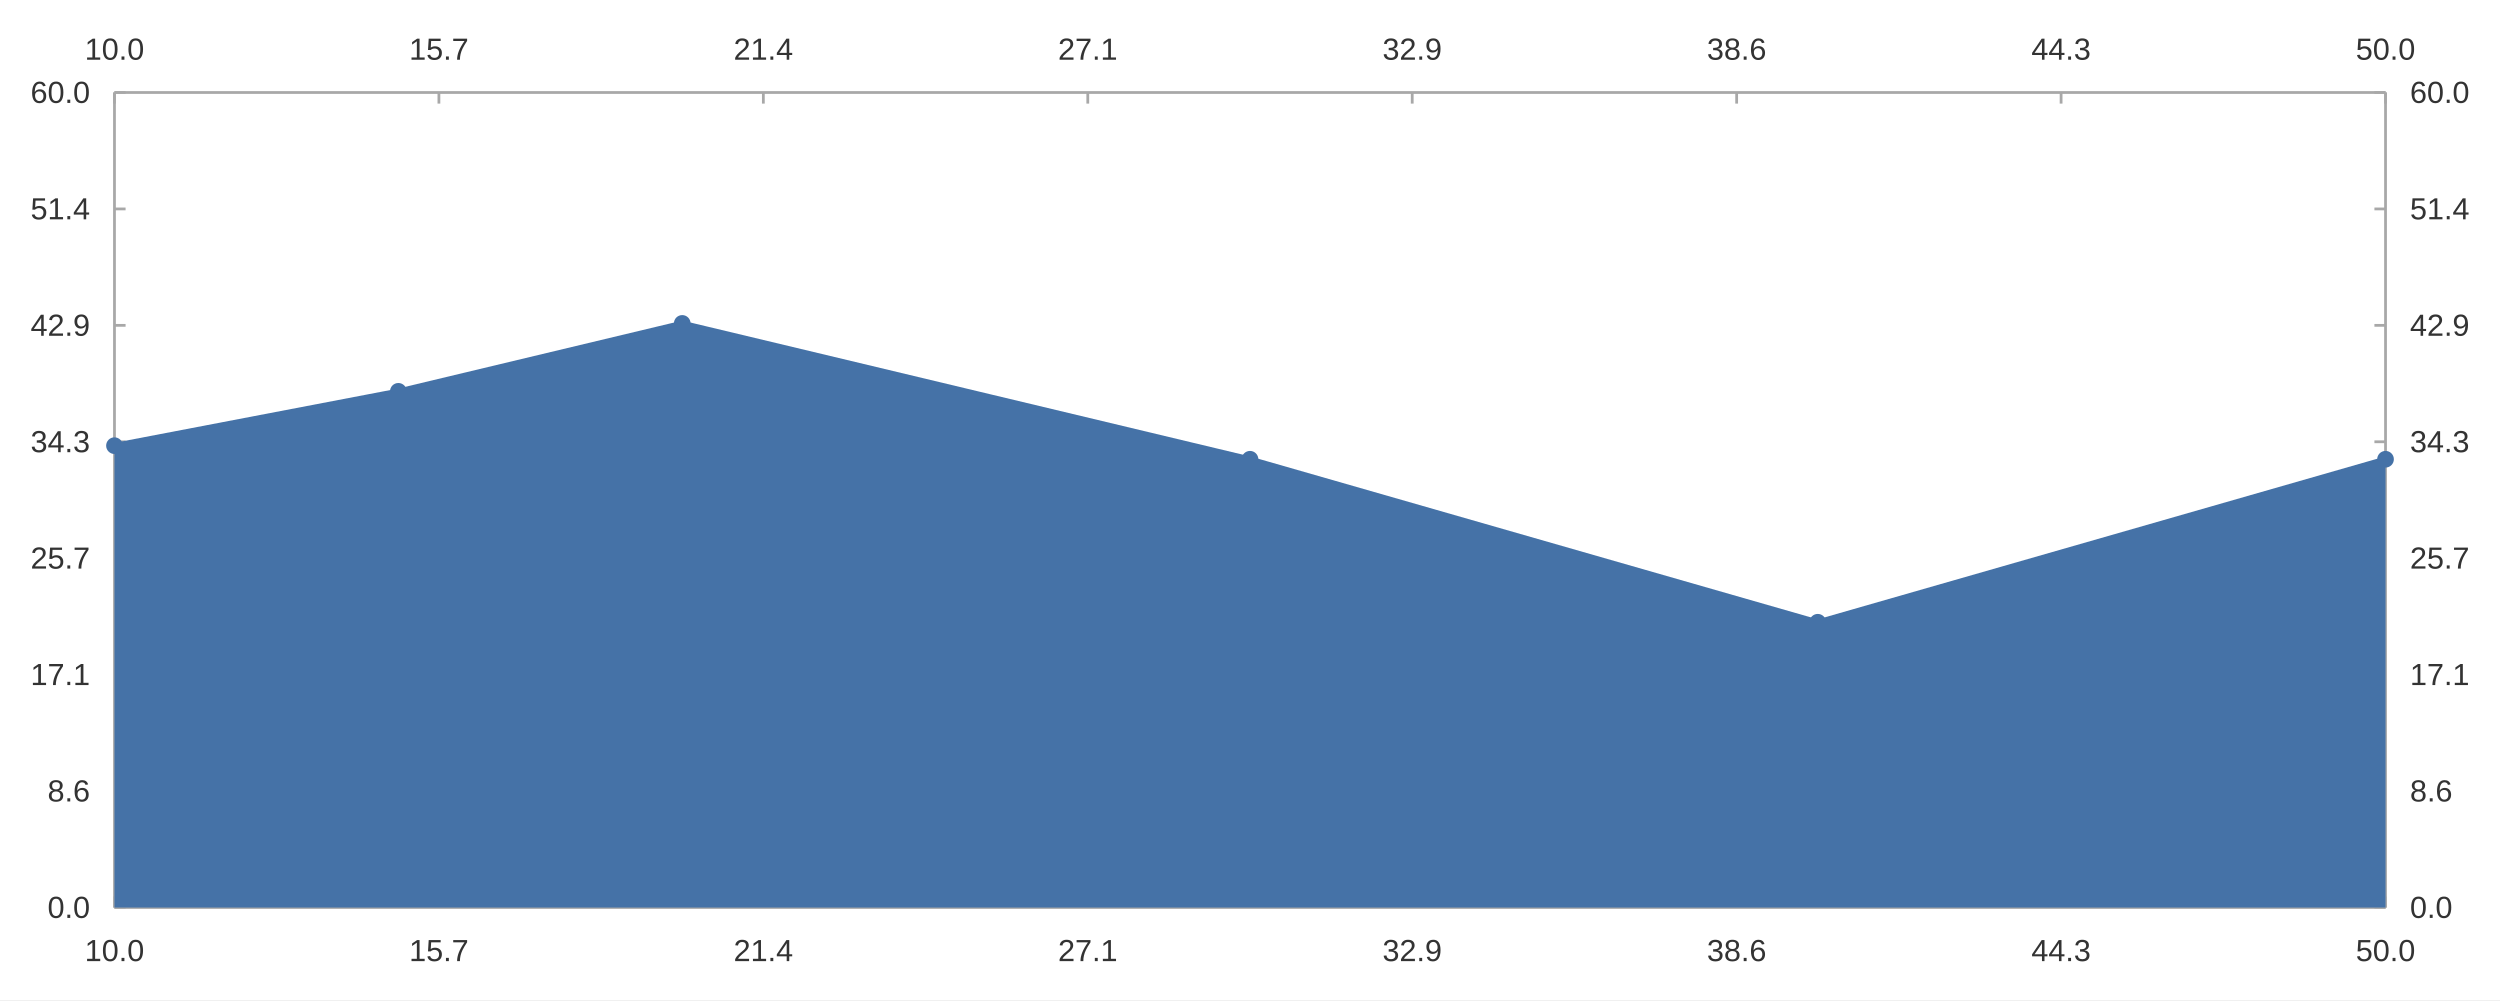
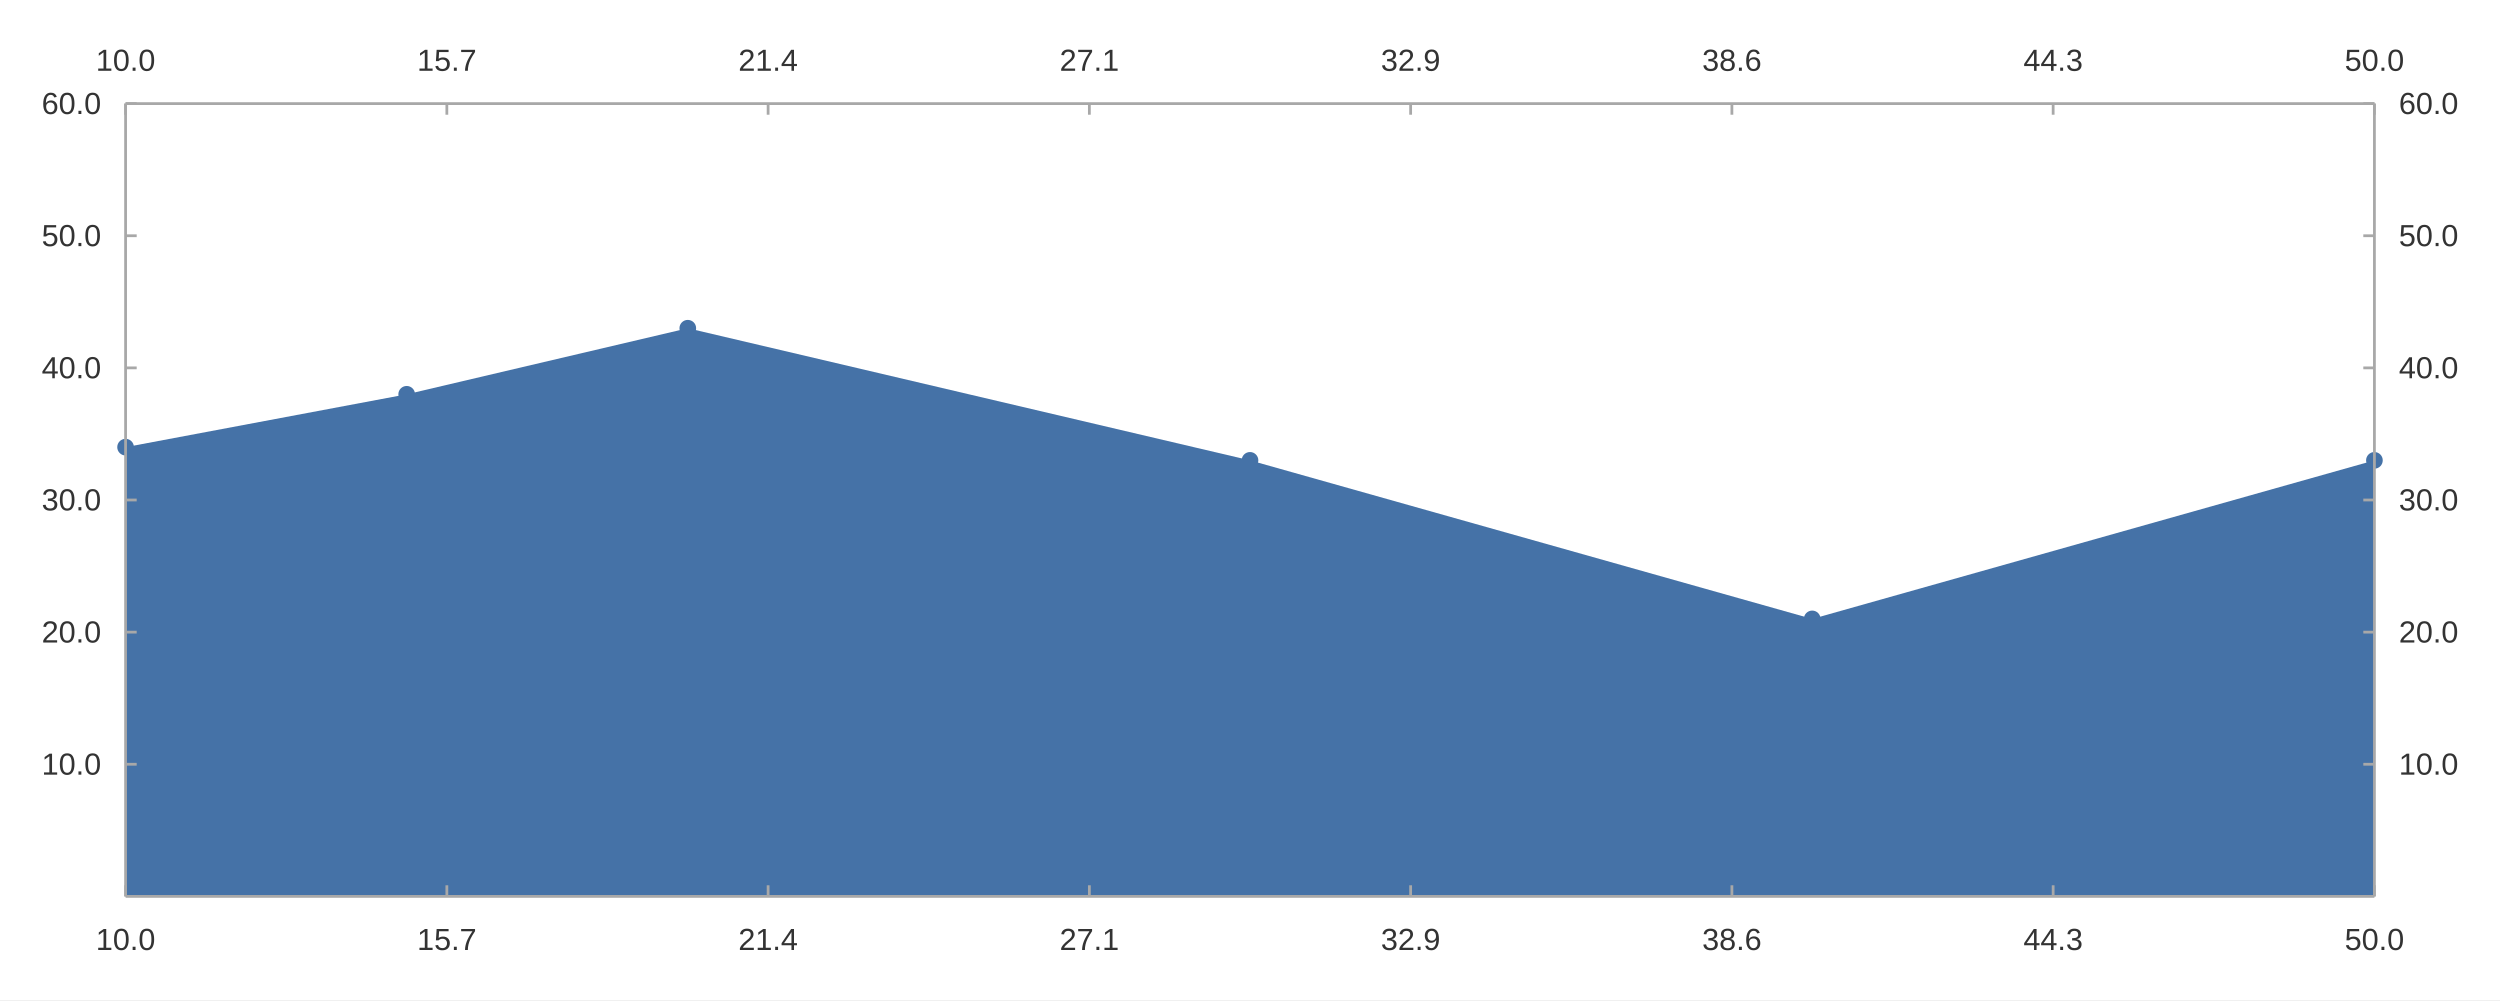
<svg xmlns="http://www.w3.org/2000/svg" width="1200" height="480" viewBox="0 0 1200.0 480.0">
  <rect width="1200" height="480" fill="#ffffff" />
-   <path stroke-width="1.333" stroke="#a8a8a8" fill="none" d="M54.947 44.4 L1145.053 44.4 " />
-   <path stroke-width="1.333" stroke="#a8a8a8" fill="none" d="M54.947 44.4 L54.947 49.733 " />
-   <path stroke-width="1.333" stroke="#a8a8a8" fill="none" d="M210.676 44.4 L210.676 49.733 " />
-   <path stroke-width="1.333" stroke="#a8a8a8" fill="none" d="M366.406 44.4 L366.406 49.733 " />
-   <path stroke-width="1.333" stroke="#a8a8a8" fill="none" d="M522.135 44.4 L522.135 49.733 " />
-   <path stroke-width="1.333" stroke="#a8a8a8" fill="none" d="M677.865 44.4 L677.865 49.733 " />
-   <path stroke-width="1.333" stroke="#a8a8a8" fill="none" d="M833.594 44.4 L833.594 49.733 " />
-   <path stroke-width="1.333" stroke="#a8a8a8" fill="none" d="M989.324 44.4 L989.324 49.733 " />
-   <path stroke-width="1.333" stroke="#a8a8a8" fill="none" d="M1145.053 44.4 L1145.053 49.733 " />
-   <text x="40.673" y="28.667" fill="#333333" font-size="14.667" font-family="Arial,Helvetica,'Helvetica Neue',sans-serif">10.0</text>
-   <text x="196.403" y="28.667" fill="#333333" font-size="14.667" font-family="Arial,Helvetica,'Helvetica Neue',sans-serif">15.7</text>
-   <text x="352.132" y="28.667" fill="#333333" font-size="14.667" font-family="Arial,Helvetica,'Helvetica Neue',sans-serif">21.4</text>
-   <text x="507.862" y="28.667" fill="#333333" font-size="14.667" font-family="Arial,Helvetica,'Helvetica Neue',sans-serif">27.1</text>
-   <text x="663.591" y="28.667" fill="#333333" font-size="14.667" font-family="Arial,Helvetica,'Helvetica Neue',sans-serif">32.9</text>
-   <text x="819.321" y="28.667" fill="#333333" font-size="14.667" font-family="Arial,Helvetica,'Helvetica Neue',sans-serif">38.6</text>
-   <text x="975.05" y="28.667" fill="#333333" font-size="14.667" font-family="Arial,Helvetica,'Helvetica Neue',sans-serif">44.3</text>
-   <text x="1130.78" y="28.667" fill="#333333" font-size="14.667" font-family="Arial,Helvetica,'Helvetica Neue',sans-serif">50.0</text>
-   <path stroke-width="1.333" stroke="#a8a8a8" fill="none" d="M1145.053 44.4 L1145.053 435.6 " />
-   <path stroke-width="1.333" stroke="#a8a8a8" fill="none" d="M1145.053 435.6 L1139.72 435.6 " />
-   <path stroke-width="1.333" stroke="#a8a8a8" fill="none" d="M1145.053 379.714 L1139.72 379.714 " />
-   <path stroke-width="1.333" stroke="#a8a8a8" fill="none" d="M1145.053 323.829 L1139.72 323.829 " />
-   <path stroke-width="1.333" stroke="#a8a8a8" fill="none" d="M1145.053 267.943 L1139.72 267.943 " />
-   <path stroke-width="1.333" stroke="#a8a8a8" fill="none" d="M1145.053 212.057 L1139.72 212.057 " />
-   <path stroke-width="1.333" stroke="#a8a8a8" fill="none" d="M1145.053 156.171 L1139.72 156.171 " />
-   <path stroke-width="1.333" stroke="#a8a8a8" fill="none" d="M1145.053 100.286 L1139.72 100.286 " />
-   <path stroke-width="1.333" stroke="#a8a8a8" fill="none" d="M1145.053 44.4 L1139.72 44.4 " />
-   <text x="1156.786" y="440.6" fill="#333333" font-size="14.667" font-family="Arial,Helvetica,'Helvetica Neue',sans-serif">0.0</text>
-   <text x="1156.786" y="384.714" fill="#333333" font-size="14.667" font-family="Arial,Helvetica,'Helvetica Neue',sans-serif">8.6</text>
-   <text x="1156.786" y="328.829" fill="#333333" font-size="14.667" font-family="Arial,Helvetica,'Helvetica Neue',sans-serif">17.1</text>
-   <text x="1156.786" y="272.943" fill="#333333" font-size="14.667" font-family="Arial,Helvetica,'Helvetica Neue',sans-serif">25.7</text>
-   <text x="1156.786" y="217.057" fill="#333333" font-size="14.667" font-family="Arial,Helvetica,'Helvetica Neue',sans-serif">34.3</text>
-   <text x="1156.786" y="161.171" fill="#333333" font-size="14.667" font-family="Arial,Helvetica,'Helvetica Neue',sans-serif">42.9</text>
-   <text x="1156.786" y="105.286" fill="#333333" font-size="14.667" font-family="Arial,Helvetica,'Helvetica Neue',sans-serif">51.4</text>
-   <text x="1156.786" y="49.4" fill="#333333" font-size="14.667" font-family="Arial,Helvetica,'Helvetica Neue',sans-serif">60.0</text>
-   <path stroke-width="1.333" stroke="#a8a8a8" fill="none" d="M54.947 435.6 L1145.053 435.6 " />
-   <path stroke-width="1.333" stroke="#a8a8a8" fill="none" d="M54.947 435.6 L54.947 430.267 " />
-   <path stroke-width="1.333" stroke="#a8a8a8" fill="none" d="M210.676 435.6 L210.676 430.267 " />
-   <path stroke-width="1.333" stroke="#a8a8a8" fill="none" d="M366.406 435.6 L366.406 430.267 " />
-   <path stroke-width="1.333" stroke="#a8a8a8" fill="none" d="M522.135 435.6 L522.135 430.267 " />
-   <path stroke-width="1.333" stroke="#a8a8a8" fill="none" d="M677.865 435.6 L677.865 430.267 " />
-   <path stroke-width="1.333" stroke="#a8a8a8" fill="none" d="M833.594 435.6 L833.594 430.267 " />
-   <path stroke-width="1.333" stroke="#a8a8a8" fill="none" d="M989.324 435.6 L989.324 430.267 " />
-   <path stroke-width="1.333" stroke="#a8a8a8" fill="none" d="M1145.053 435.6 L1145.053 430.267 " />
-   <text x="40.673" y="461.333" fill="#333333" font-size="14.667" font-family="Arial,Helvetica,'Helvetica Neue',sans-serif">10.0</text>
-   <text x="196.403" y="461.333" fill="#333333" font-size="14.667" font-family="Arial,Helvetica,'Helvetica Neue',sans-serif">15.7</text>
-   <text x="352.132" y="461.333" fill="#333333" font-size="14.667" font-family="Arial,Helvetica,'Helvetica Neue',sans-serif">21.4</text>
-   <text x="507.862" y="461.333" fill="#333333" font-size="14.667" font-family="Arial,Helvetica,'Helvetica Neue',sans-serif">27.1</text>
-   <text x="663.591" y="461.333" fill="#333333" font-size="14.667" font-family="Arial,Helvetica,'Helvetica Neue',sans-serif">32.9</text>
-   <text x="819.321" y="461.333" fill="#333333" font-size="14.667" font-family="Arial,Helvetica,'Helvetica Neue',sans-serif">38.6</text>
-   <text x="975.05" y="461.333" fill="#333333" font-size="14.667" font-family="Arial,Helvetica,'Helvetica Neue',sans-serif">44.3</text>
-   <text x="1130.78" y="461.333" fill="#333333" font-size="14.667" font-family="Arial,Helvetica,'Helvetica Neue',sans-serif">50.0</text>
-   <path stroke-width="1.333" stroke="#a8a8a8" fill="none" d="M54.947 44.4 L54.947 435.6 " />
-   <path stroke-width="1.333" stroke="#a8a8a8" fill="none" d="M54.947 435.6 L60.28 435.6 " />
-   <path stroke-width="1.333" stroke="#a8a8a8" fill="none" d="M54.947 379.714 L60.28 379.714 " />
-   <path stroke-width="1.333" stroke="#a8a8a8" fill="none" d="M54.947 323.829 L60.28 323.829 " />
-   <path stroke-width="1.333" stroke="#a8a8a8" fill="none" d="M54.947 267.943 L60.28 267.943 " />
-   <path stroke-width="1.333" stroke="#a8a8a8" fill="none" d="M54.947 212.057 L60.28 212.057 " />
-   <path stroke-width="1.333" stroke="#a8a8a8" fill="none" d="M54.947 156.171 L60.28 156.171 " />
-   <path stroke-width="1.333" stroke="#a8a8a8" fill="none" d="M54.947 100.286 L60.28 100.286 " />
-   <path stroke-width="1.333" stroke="#a8a8a8" fill="none" d="M54.947 44.4 L60.28 44.4 " />
-   <text x="22.823" y="440.6" fill="#333333" font-size="14.667" font-family="Arial,Helvetica,'Helvetica Neue',sans-serif">0.0</text>
-   <text x="22.823" y="384.714" fill="#333333" font-size="14.667" font-family="Arial,Helvetica,'Helvetica Neue',sans-serif">8.6</text>
-   <text x="14.667" y="328.829" fill="#333333" font-size="14.667" font-family="Arial,Helvetica,'Helvetica Neue',sans-serif">17.1</text>
-   <text x="14.667" y="272.943" fill="#333333" font-size="14.667" font-family="Arial,Helvetica,'Helvetica Neue',sans-serif">25.7</text>
-   <text x="14.667" y="217.057" fill="#333333" font-size="14.667" font-family="Arial,Helvetica,'Helvetica Neue',sans-serif">34.3</text>
-   <text x="14.667" y="161.171" fill="#333333" font-size="14.667" font-family="Arial,Helvetica,'Helvetica Neue',sans-serif">42.9</text>
-   <text x="14.667" y="105.286" fill="#333333" font-size="14.667" font-family="Arial,Helvetica,'Helvetica Neue',sans-serif">51.4</text>
-   <text x="14.667" y="49.4" fill="#333333" font-size="14.667" font-family="Arial,Helvetica,'Helvetica Neue',sans-serif">60.0</text>
-   <path fill="#4572a7" d="M54.947 213.92 L191.21 187.84 L327.473 155.24 L600.0 220.44 L872.527 298.68 L1145.053 220.44 L1145.053 435.6 L872.527 435.6 L600.0 435.6 L327.473 435.6 L191.21 435.6 L54.947 435.6 " />
-   <path stroke-width="2.667" stroke="#4572a7" fill="none" d="M54.947 213.92 L191.21 187.84 L327.473 155.24 L600.0 220.44 L872.527 298.68 L1145.053 220.44 " />
-   <path fill="#4572a7" d="M58.947 213.92 M50.947 213.92 a4.0 4.0 0 1 0 8.0 0 a4.0 4.0 0 1 0 -8.0 0 " />
-   <path fill="#4572a7" d="M195.21 187.84 M187.21 187.84 a4.0 4.0 0 1 0 8.0 0 a4.0 4.0 0 1 0 -8.0 0 " />
-   <path fill="#4572a7" d="M331.473 155.24 M323.473 155.24 a4.0 4.0 0 1 0 8.0 0 a4.0 4.0 0 1 0 -8.0 0 " />
-   <path fill="#4572a7" d="M604.0 220.44 M596.0 220.44 a4.0 4.0 0 1 0 8.0 0 a4.0 4.0 0 1 0 -8.0 0 " />
-   <path fill="#4572a7" d="M876.527 298.68 M868.527 298.68 a4.0 4.0 0 1 0 8.0 0 a4.0 4.0 0 1 0 -8.0 0 " />
-   <path fill="#4572a7" d="M1149.053 220.44 M1141.053 220.44 a4.0 4.0 0 1 0 8.0 0 a4.0 4.0 0 1 0 -8.0 0 " />
+   <path fill="#4572a7" d="M60.28 214.631 L195.21 189.262 L330.14 157.551 L600.0 220.973 L869.86 297.08 L1139.72 220.973 L1139.72 430.267 L869.86 430.267 L600.0 430.267 L330.14 430.267 L195.21 430.267 L60.28 430.267 " />
+   <path fill="#4572a7" d="M64.28 214.631 M56.28 214.631 a4.0 4.0 0 1 0 8.0 0 a4.0 4.0 0 1 0 -8.0 0 " />
+   <path fill="#4572a7" d="M199.21 189.262 M191.21 189.262 a4.0 4.0 0 1 0 8.0 0 a4.0 4.0 0 1 0 -8.0 0 " />
+   <path fill="#4572a7" d="M334.14 157.551 M326.14 157.551 a4.0 4.0 0 1 0 8.0 0 a4.0 4.0 0 1 0 -8.0 0 " />
+   <path fill="#4572a7" d="M604.0 220.973 M596.0 220.973 a4.0 4.0 0 1 0 8.0 0 a4.0 4.0 0 1 0 -8.0 0 " />
+   <path fill="#4572a7" d="M873.86 297.08 M865.86 297.08 a4.0 4.0 0 1 0 8.0 0 a4.0 4.0 0 1 0 -8.0 0 " />
+   <path fill="#4572a7" d="M1143.72 220.973 M1135.72 220.973 a4.0 4.0 0 1 0 8.0 0 a4.0 4.0 0 1 0 -8.0 0 " />
+   <path stroke-width="1.333" stroke="#a8a8a8" fill="none" d="M60.28 49.733 L1139.72 49.733 " />
+   <path stroke-width="1.333" stroke="#a8a8a8" fill="none" d="M60.28 49.733 L60.28 55.067 " />
+   <path stroke-width="1.333" stroke="#a8a8a8" fill="none" d="M214.486 49.733 L214.486 55.067 " />
+   <path stroke-width="1.333" stroke="#a8a8a8" fill="none" d="M368.692 49.733 L368.692 55.067 " />
+   <path stroke-width="1.333" stroke="#a8a8a8" fill="none" d="M522.897 49.733 L522.897 55.067 " />
+   <path stroke-width="1.333" stroke="#a8a8a8" fill="none" d="M677.103 49.733 L677.103 55.067 " />
+   <path stroke-width="1.333" stroke="#a8a8a8" fill="none" d="M831.309 49.733 L831.309 55.067 " />
+   <path stroke-width="1.333" stroke="#a8a8a8" fill="none" d="M985.514 49.733 L985.514 55.067 " />
+   <path stroke-width="1.333" stroke="#a8a8a8" fill="none" d="M1139.72 49.733 L1139.72 55.067 " />
+   <text x="46.007" y="34" fill="#333333" font-size="14.667" font-family="Arial,Helvetica,'Helvetica Neue',sans-serif">10.0</text>
+   <text x="200.212" y="34" fill="#333333" font-size="14.667" font-family="Arial,Helvetica,'Helvetica Neue',sans-serif">15.7</text>
+   <text x="354.418" y="34" fill="#333333" font-size="14.667" font-family="Arial,Helvetica,'Helvetica Neue',sans-serif">21.4</text>
+   <text x="508.624" y="34" fill="#333333" font-size="14.667" font-family="Arial,Helvetica,'Helvetica Neue',sans-serif">27.1</text>
+   <text x="662.829" y="34" fill="#333333" font-size="14.667" font-family="Arial,Helvetica,'Helvetica Neue',sans-serif">32.9</text>
+   <text x="817.035" y="34" fill="#333333" font-size="14.667" font-family="Arial,Helvetica,'Helvetica Neue',sans-serif">38.6</text>
+   <text x="971.241" y="34" fill="#333333" font-size="14.667" font-family="Arial,Helvetica,'Helvetica Neue',sans-serif">44.3</text>
+   <text x="1125.446" y="34" fill="#333333" font-size="14.667" font-family="Arial,Helvetica,'Helvetica Neue',sans-serif">50.0</text>
+   <path stroke-width="1.333" stroke="#a8a8a8" fill="none" d="M60.28 430.267 L1139.72 430.267 " />
+   <path stroke-width="1.333" stroke="#a8a8a8" fill="none" d="M60.28 430.267 L60.28 424.933 " />
+   <path stroke-width="1.333" stroke="#a8a8a8" fill="none" d="M214.486 430.267 L214.486 424.933 " />
+   <path stroke-width="1.333" stroke="#a8a8a8" fill="none" d="M368.692 430.267 L368.692 424.933 " />
+   <path stroke-width="1.333" stroke="#a8a8a8" fill="none" d="M522.897 430.267 L522.897 424.933 " />
+   <path stroke-width="1.333" stroke="#a8a8a8" fill="none" d="M677.103 430.267 L677.103 424.933 " />
+   <path stroke-width="1.333" stroke="#a8a8a8" fill="none" d="M831.309 430.267 L831.309 424.933 " />
+   <path stroke-width="1.333" stroke="#a8a8a8" fill="none" d="M985.514 430.267 L985.514 424.933 " />
+   <path stroke-width="1.333" stroke="#a8a8a8" fill="none" d="M1139.72 430.267 L1139.72 424.933 " />
+   <text x="46.007" y="456" fill="#333333" font-size="14.667" font-family="Arial,Helvetica,'Helvetica Neue',sans-serif">10.0</text>
+   <text x="200.212" y="456" fill="#333333" font-size="14.667" font-family="Arial,Helvetica,'Helvetica Neue',sans-serif">15.7</text>
+   <text x="354.418" y="456" fill="#333333" font-size="14.667" font-family="Arial,Helvetica,'Helvetica Neue',sans-serif">21.4</text>
+   <text x="508.624" y="456" fill="#333333" font-size="14.667" font-family="Arial,Helvetica,'Helvetica Neue',sans-serif">27.1</text>
+   <text x="662.829" y="456" fill="#333333" font-size="14.667" font-family="Arial,Helvetica,'Helvetica Neue',sans-serif">32.9</text>
+   <text x="817.035" y="456" fill="#333333" font-size="14.667" font-family="Arial,Helvetica,'Helvetica Neue',sans-serif">38.6</text>
+   <text x="971.241" y="456" fill="#333333" font-size="14.667" font-family="Arial,Helvetica,'Helvetica Neue',sans-serif">44.3</text>
+   <text x="1125.446" y="456" fill="#333333" font-size="14.667" font-family="Arial,Helvetica,'Helvetica Neue',sans-serif">50.0</text>
+   <path stroke-width="1.333" stroke="#a8a8a8" fill="none" d="M60.28 49.733 L60.28 430.267 " />
+   <path stroke-width="1.333" stroke="#a8a8a8" fill="none" d="M60.28 366.844 L65.614 366.844 " />
+   <path stroke-width="1.333" stroke="#a8a8a8" fill="none" d="M60.28 303.422 L65.614 303.422 " />
+   <path stroke-width="1.333" stroke="#a8a8a8" fill="none" d="M60.28 240.0 L65.614 240.0 " />
+   <path stroke-width="1.333" stroke="#a8a8a8" fill="none" d="M60.28 176.578 L65.614 176.578 " />
+   <path stroke-width="1.333" stroke="#a8a8a8" fill="none" d="M60.28 113.156 L65.614 113.156 " />
+   <path stroke-width="1.333" stroke="#a8a8a8" fill="none" d="M60.28 49.733 L65.614 49.733 " />
+   <text x="20" y="371.844" fill="#333333" font-size="14.667" font-family="Arial,Helvetica,'Helvetica Neue',sans-serif">10.0</text>
+   <text x="20" y="308.422" fill="#333333" font-size="14.667" font-family="Arial,Helvetica,'Helvetica Neue',sans-serif">20.0</text>
+   <text x="20" y="245" fill="#333333" font-size="14.667" font-family="Arial,Helvetica,'Helvetica Neue',sans-serif">30.0</text>
+   <text x="20" y="181.578" fill="#333333" font-size="14.667" font-family="Arial,Helvetica,'Helvetica Neue',sans-serif">40.0</text>
+   <text x="20" y="118.156" fill="#333333" font-size="14.667" font-family="Arial,Helvetica,'Helvetica Neue',sans-serif">50.0</text>
+   <text x="20" y="54.733" fill="#333333" font-size="14.667" font-family="Arial,Helvetica,'Helvetica Neue',sans-serif">60.0</text>
+   <path stroke-width="1.333" stroke="#a8a8a8" fill="none" d="M1139.72 49.733 L1139.72 430.267 " />
+   <path stroke-width="1.333" stroke="#a8a8a8" fill="none" d="M1139.72 366.844 L1134.386 366.844 " />
+   <path stroke-width="1.333" stroke="#a8a8a8" fill="none" d="M1139.72 303.422 L1134.386 303.422 " />
+   <path stroke-width="1.333" stroke="#a8a8a8" fill="none" d="M1139.72 240.0 L1134.386 240.0 " />
+   <path stroke-width="1.333" stroke="#a8a8a8" fill="none" d="M1139.72 176.578 L1134.386 176.578 " />
+   <path stroke-width="1.333" stroke="#a8a8a8" fill="none" d="M1139.72 113.156 L1134.386 113.156 " />
+   <path stroke-width="1.333" stroke="#a8a8a8" fill="none" d="M1139.72 49.733 L1134.386 49.733 " />
+   <text x="1151.453" y="371.844" fill="#333333" font-size="14.667" font-family="Arial,Helvetica,'Helvetica Neue',sans-serif">10.0</text>
+   <text x="1151.453" y="308.422" fill="#333333" font-size="14.667" font-family="Arial,Helvetica,'Helvetica Neue',sans-serif">20.0</text>
+   <text x="1151.453" y="245" fill="#333333" font-size="14.667" font-family="Arial,Helvetica,'Helvetica Neue',sans-serif">30.0</text>
+   <text x="1151.453" y="181.578" fill="#333333" font-size="14.667" font-family="Arial,Helvetica,'Helvetica Neue',sans-serif">40.0</text>
+   <text x="1151.453" y="118.156" fill="#333333" font-size="14.667" font-family="Arial,Helvetica,'Helvetica Neue',sans-serif">50.0</text>
+   <text x="1151.453" y="54.733" fill="#333333" font-size="14.667" font-family="Arial,Helvetica,'Helvetica Neue',sans-serif">60.0</text>
</svg>
